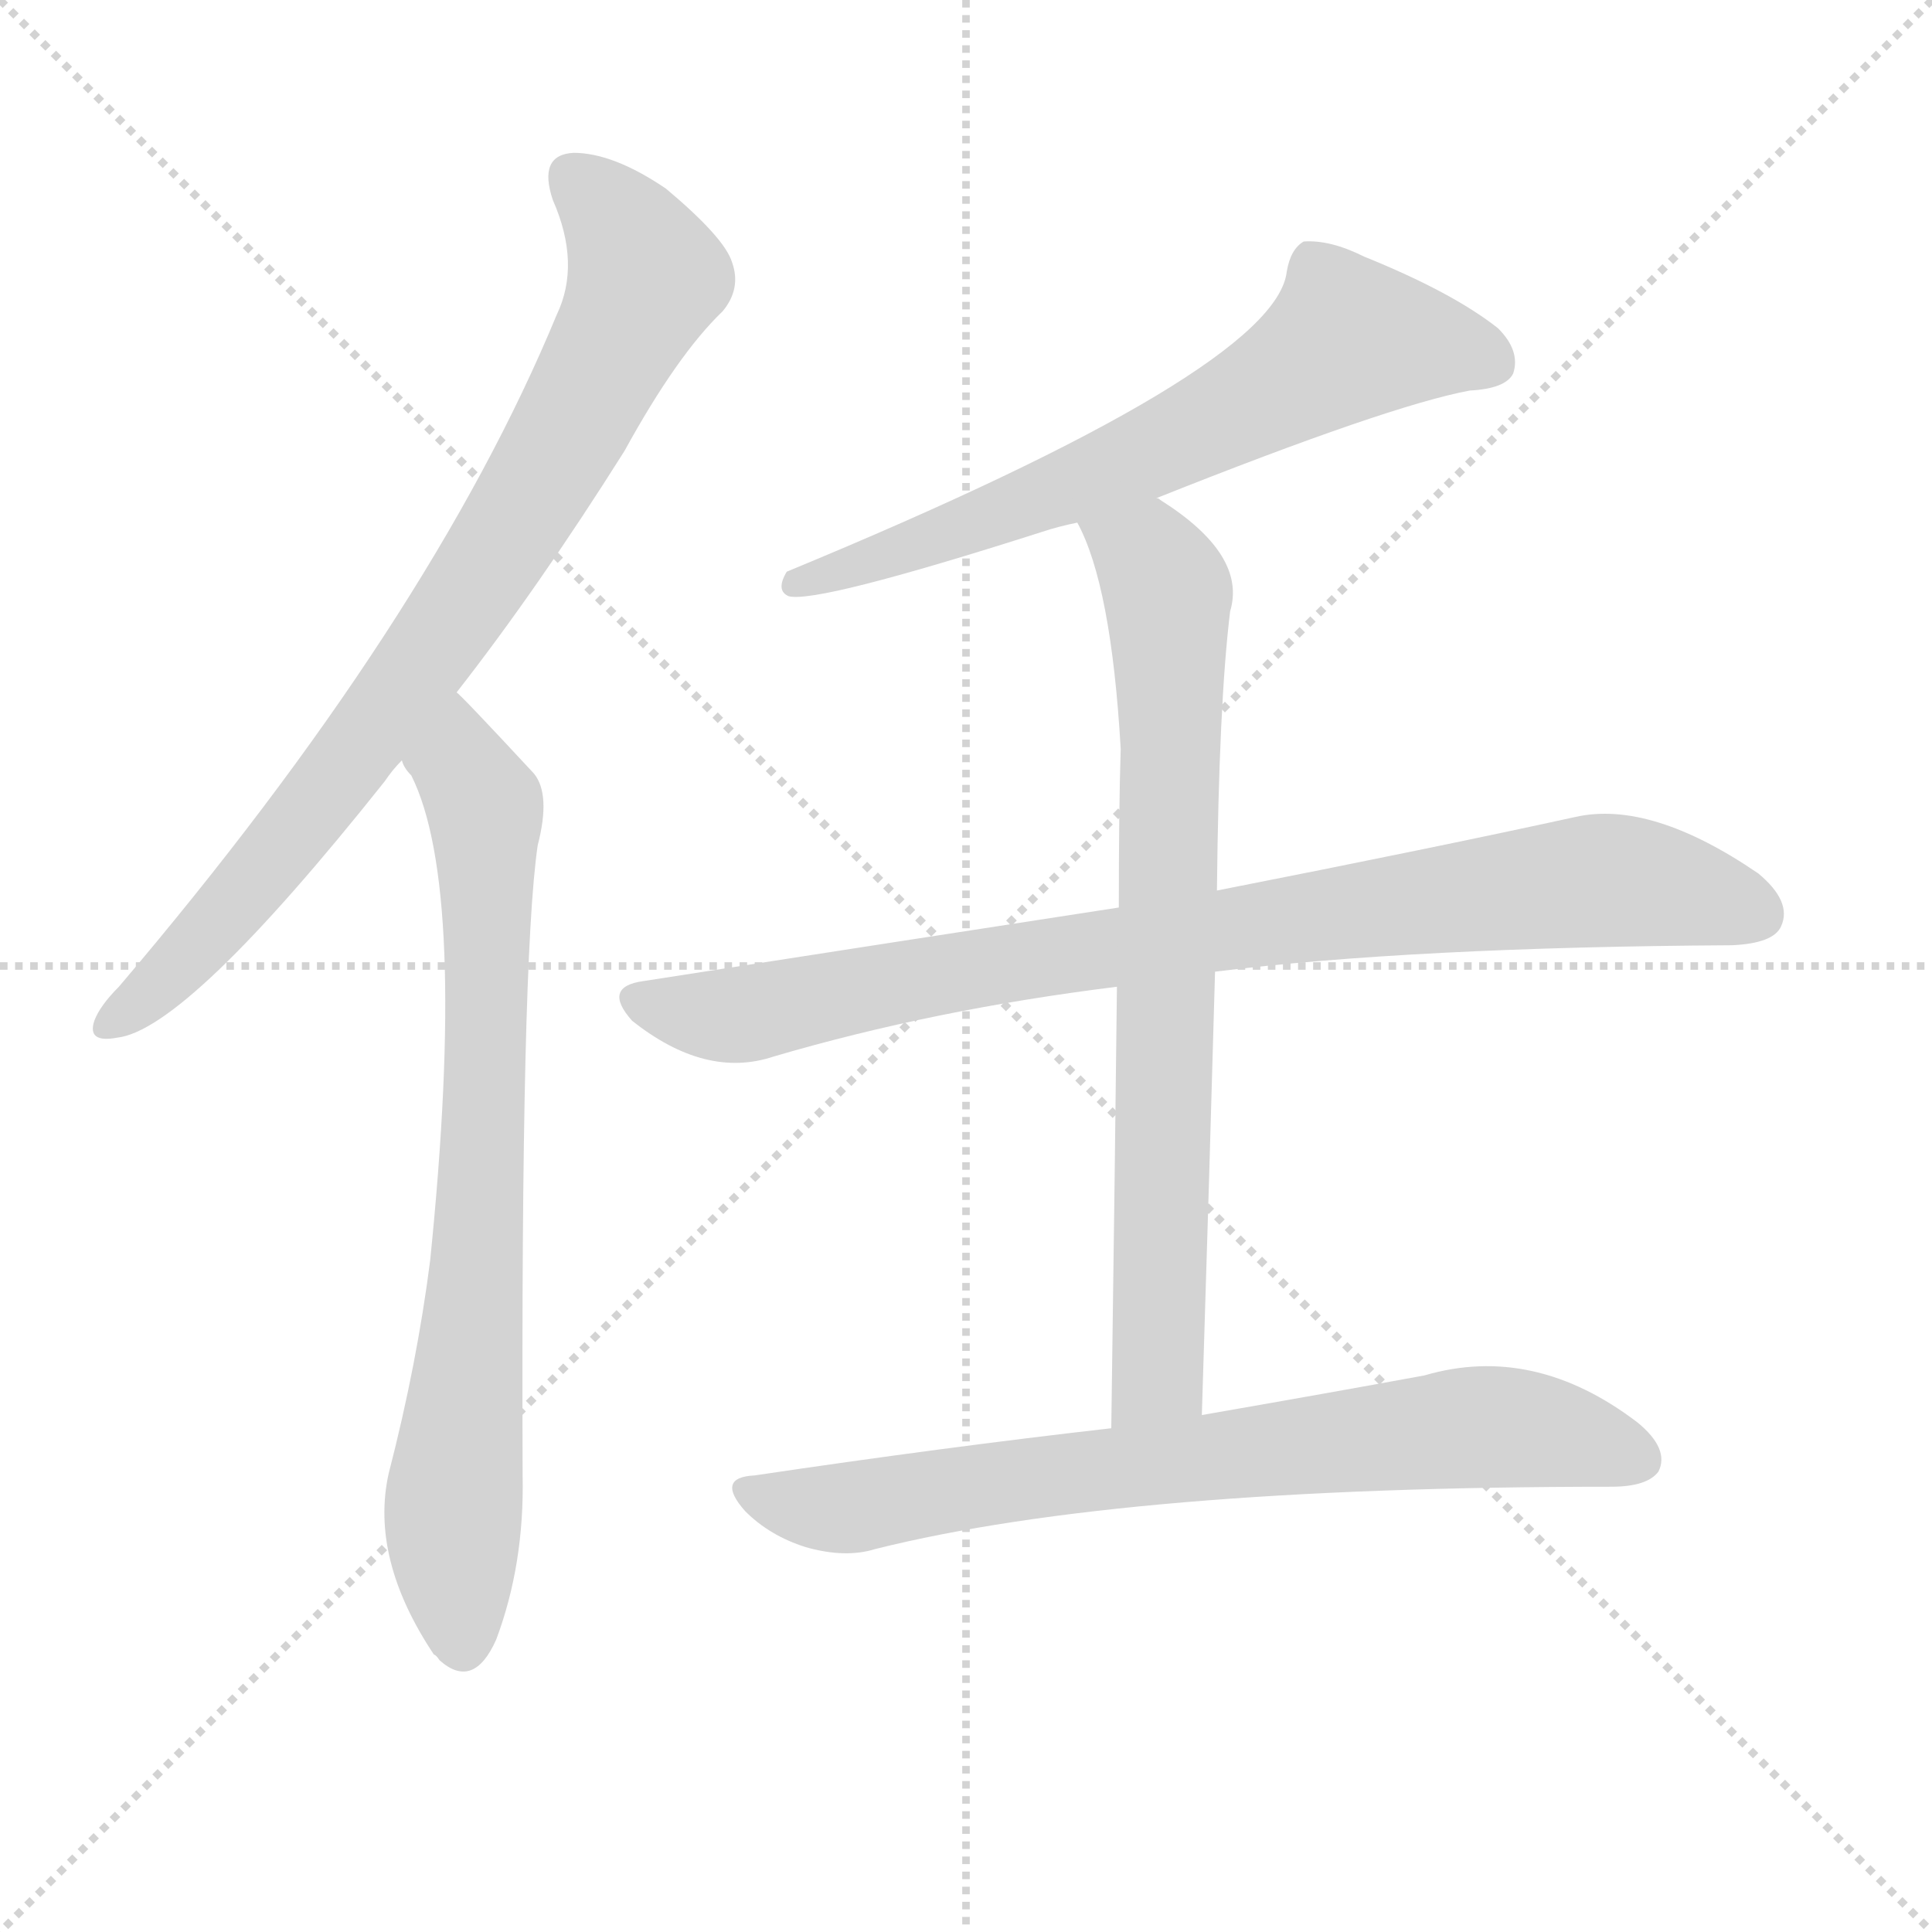
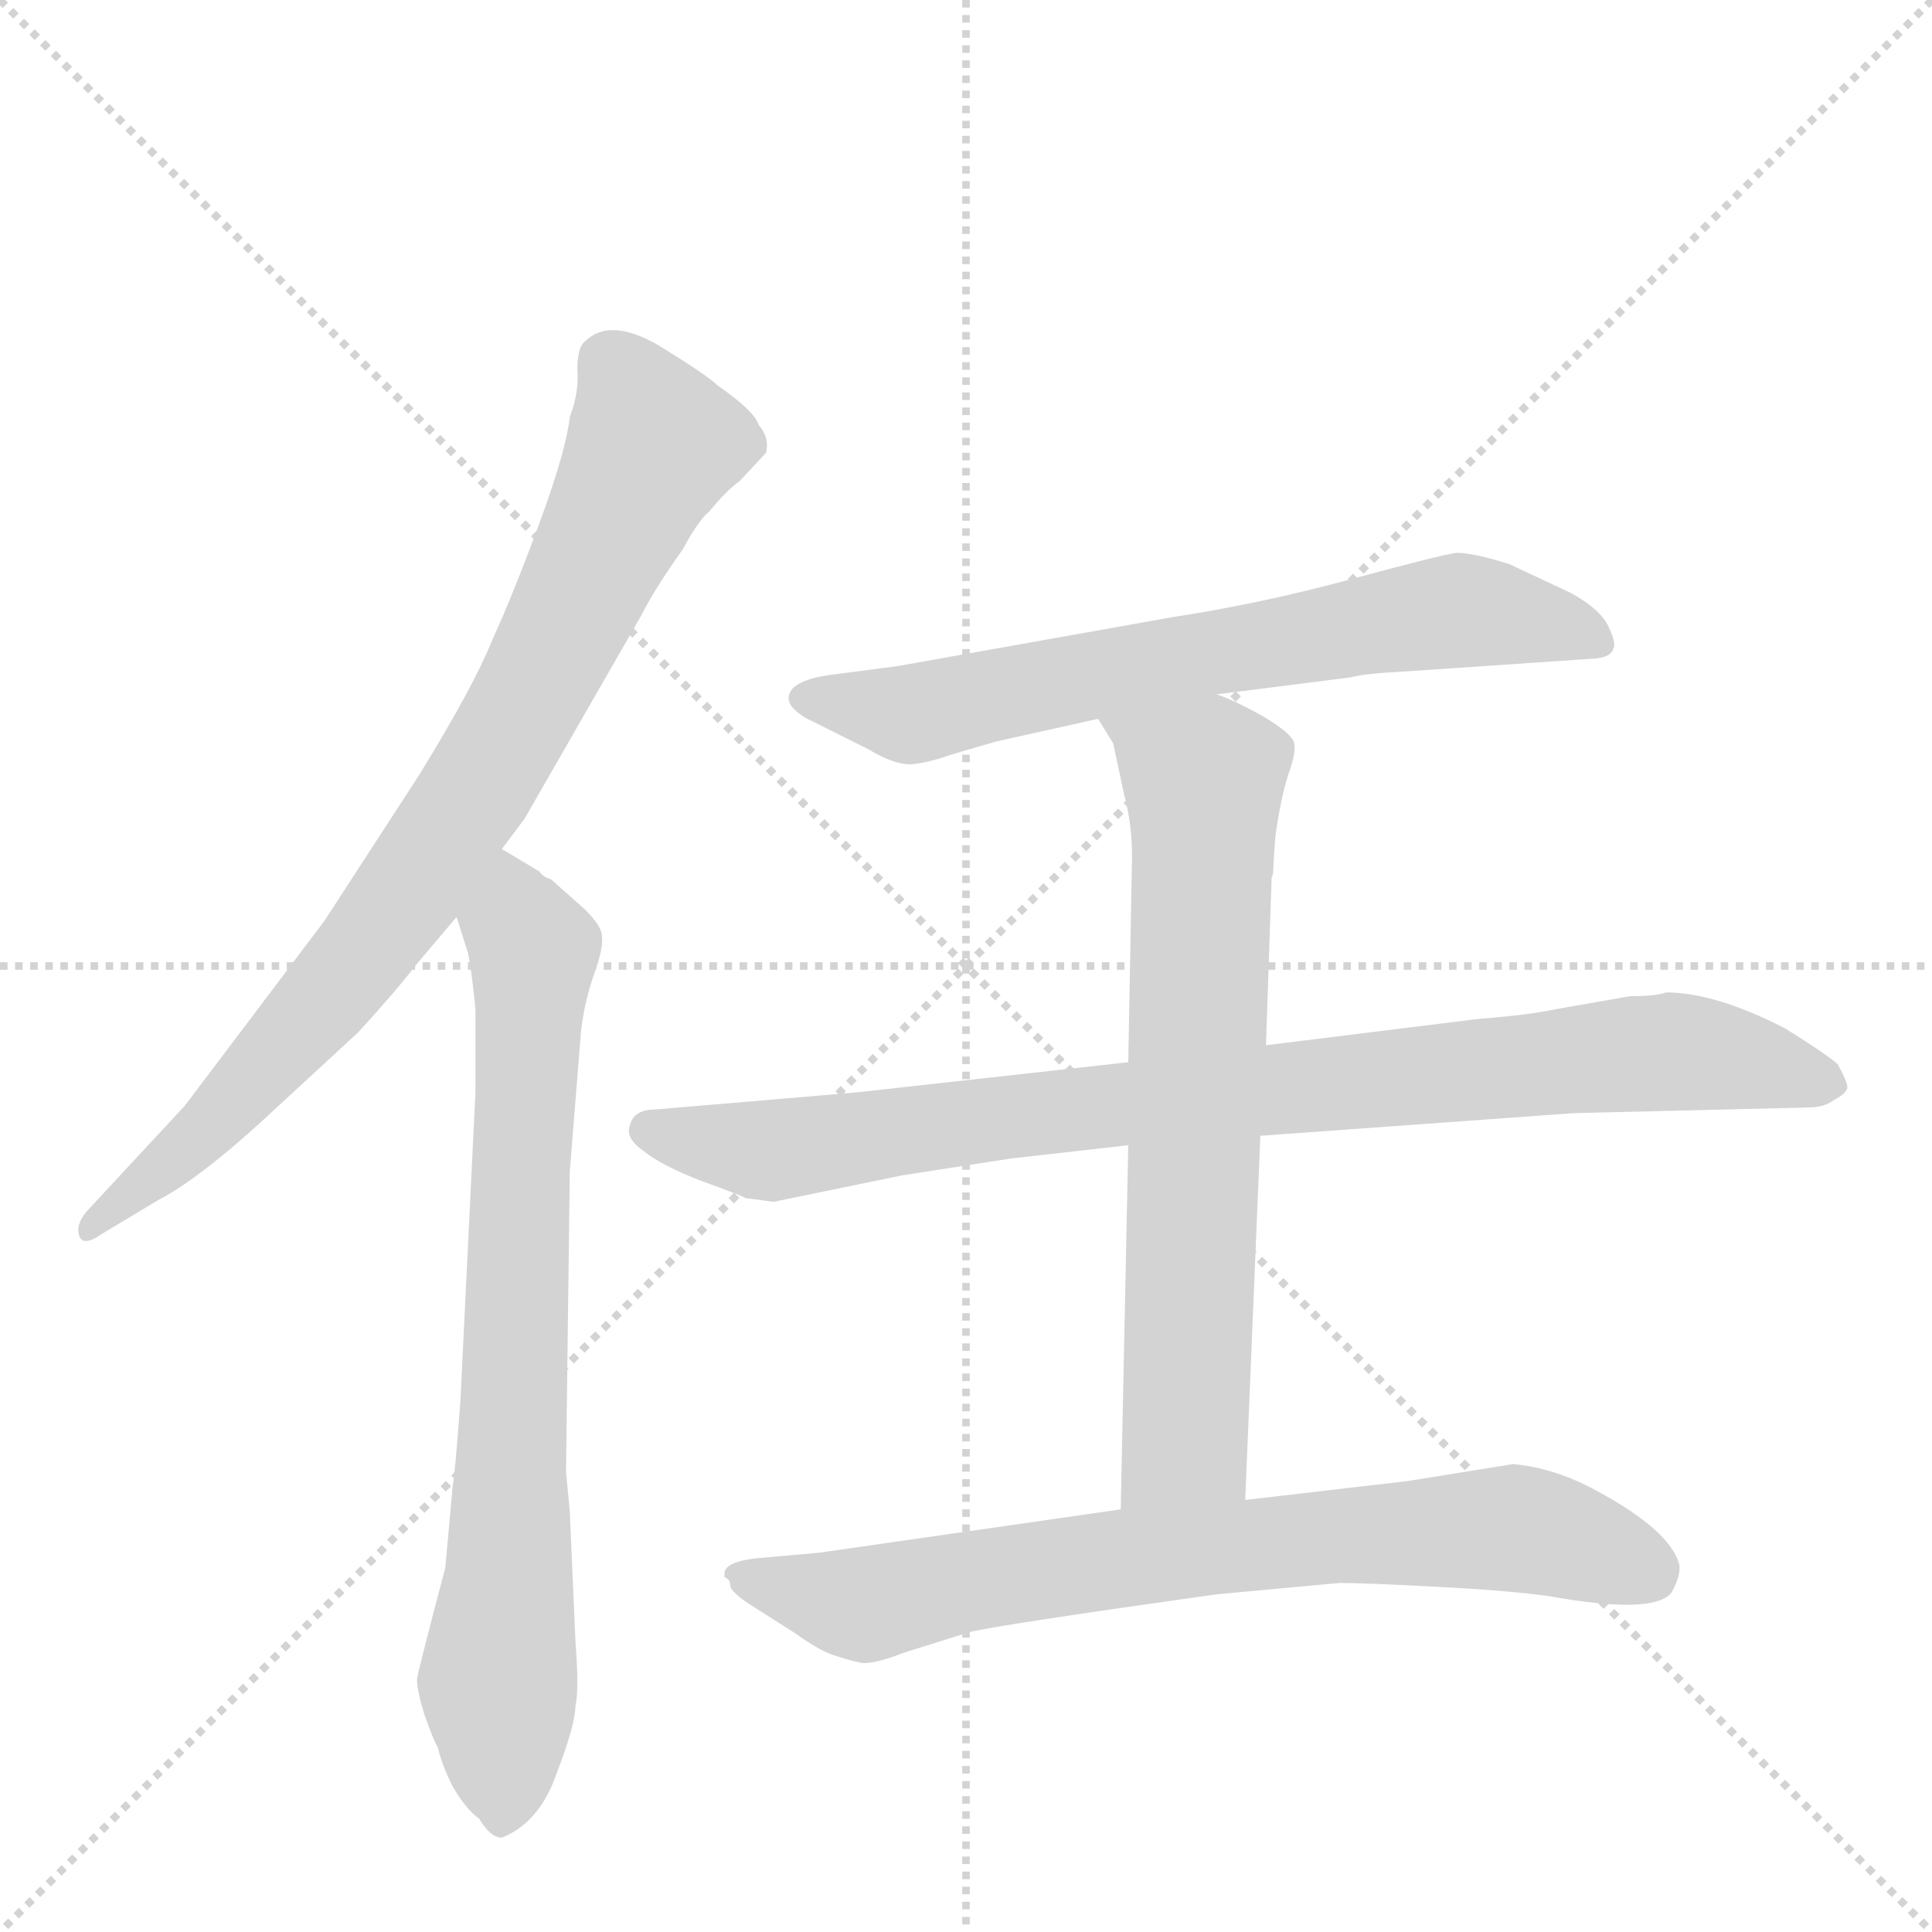
<svg xmlns="http://www.w3.org/2000/svg" version="1.1" viewBox="0 0 1024 1024">
  <g stroke="lightgray" stroke-dasharray="1,1" stroke-width="1" transform="scale(4, 4)">
    <line x1="0" y1="0" x2="256" y2="256" />
    <line x1="256" y1="0" x2="0" y2="256" />
    <line x1="128" y1="0" x2="128" y2="256" />
    <line x1="0" y1="128" x2="256" y2="128" />
  </g>
-   <g transform="scale(1, -1) translate(0, -900)">
+   <g transform="scale(1, -1) translate(0, -860)">
    <style type="text/css">
      
        @keyframes keyframes0 {
          from {
            stroke: blue;
-             stroke-dashoffset: 808;
+             stroke-dashoffset: 821;
            stroke-width: 128;
          }
-           72% {
+           73% {
            animation-timing-function: step-end;
            stroke: blue;
            stroke-dashoffset: 0;
            stroke-width: 128;
          }
          to {
            stroke: black;
            stroke-width: 1024;
          }
        }
        #make-me-a-hanzi-animation-0 {
-           animation: keyframes0 0.908s both;
+           animation: keyframes0 0.918s both;
          animation-delay: 0s;
          animation-timing-function: linear;
        }
      
        @keyframes keyframes1 {
          from {
            stroke: blue;
-             stroke-dashoffset: 755;
+             stroke-dashoffset: 761;
            stroke-width: 128;
          }
          71% {
            animation-timing-function: step-end;
            stroke: blue;
            stroke-dashoffset: 0;
            stroke-width: 128;
          }
          to {
            stroke: black;
            stroke-width: 1024;
          }
        }
        #make-me-a-hanzi-animation-1 {
-           animation: keyframes1 0.864s both;
-           animation-delay: 0.908s;
+           animation: keyframes1 0.869s both;
+           animation-delay: 0.918s;
          animation-timing-function: linear;
        }
      
        @keyframes keyframes2 {
          from {
            stroke: blue;
-             stroke-dashoffset: 659;
+             stroke-dashoffset: 681;
            stroke-width: 128;
          }
-           68% {
+           69% {
            animation-timing-function: step-end;
            stroke: blue;
            stroke-dashoffset: 0;
            stroke-width: 128;
          }
          to {
            stroke: black;
            stroke-width: 1024;
          }
        }
        #make-me-a-hanzi-animation-2 {
-           animation: keyframes2 0.786s both;
-           animation-delay: 1.772s;
+           animation: keyframes2 0.804s both;
+           animation-delay: 1.787s;
          animation-timing-function: linear;
        }
      
        @keyframes keyframes3 {
          from {
            stroke: blue;
-             stroke-dashoffset: 856;
+             stroke-dashoffset: 886;
            stroke-width: 128;
          }
          74% {
            animation-timing-function: step-end;
            stroke: blue;
            stroke-dashoffset: 0;
            stroke-width: 128;
          }
          to {
            stroke: black;
            stroke-width: 1024;
          }
        }
        #make-me-a-hanzi-animation-3 {
-           animation: keyframes3 0.947s both;
-           animation-delay: 2.558s;
+           animation: keyframes3 0.971s both;
+           animation-delay: 2.592s;
          animation-timing-function: linear;
        }
      
        @keyframes keyframes4 {
          from {
            stroke: blue;
-             stroke-dashoffset: 752;
+             stroke-dashoffset: 703;
+             stroke-width: 128;
+           }
+           70% {
+             animation-timing-function: step-end;
+             stroke: blue;
+             stroke-dashoffset: 0;
+             stroke-width: 128;
+           }
+           to {
+             stroke: black;
+             stroke-width: 1024;
+           }
+         }
+         #make-me-a-hanzi-animation-4 {
+           animation: keyframes4 0.822s both;
+           animation-delay: 3.563s;
+           animation-timing-function: linear;
+         }
+       
+         @keyframes keyframes5 {
+           from {
+             stroke: blue;
+             stroke-dashoffset: 748;
            stroke-width: 128;
          }
          71% {
            animation-timing-function: step-end;
            stroke: blue;
            stroke-dashoffset: 0;
            stroke-width: 128;
          }
          to {
            stroke: black;
            stroke-width: 1024;
          }
        }
-         #make-me-a-hanzi-animation-4 {
-           animation: keyframes4 0.862s both;
-           animation-delay: 3.505s;
-           animation-timing-function: linear;
-         }
-       
-         @keyframes keyframes5 {
-           from {
-             stroke: blue;
-             stroke-dashoffset: 733;
-             stroke-width: 128;
-           }
-           70% {
-             animation-timing-function: step-end;
-             stroke: blue;
-             stroke-dashoffset: 0;
-             stroke-width: 128;
-           }
-           to {
-             stroke: black;
-             stroke-width: 1024;
-           }
-         }
        #make-me-a-hanzi-animation-5 {
-           animation: keyframes5 0.847s both;
-           animation-delay: 4.367s;
+           animation: keyframes5 0.859s both;
+           animation-delay: 4.385s;
          animation-timing-function: linear;
        }
      
    </style>
-     <path d="M 242 533 Q 285 588 331 661 Q 359 712 383 735 Q 393 747 388 761 Q 384 774 353 800 Q 325 819 304 819 Q 285 818 293 794 Q 308 760 295 733 Q 228 571 63 377 Q 53 367 50 359 Q 46 347 62 350 Q 99 354 204 486 Q 208 492 213 497 L 242 533 Z" fill="lightgray" />
-     <path d="M 213 497 Q 214 493 218 489 Q 248 429 228 232 Q 221 177 206 119 Q 196 74 230 23 Q 231 23 233 20 Q 251 4 263 31 Q 278 71 277 118 Q 276 391 285 452 Q 292 479 283 490 Q 244 532 242 533 C 221 554 199 523 213 497 Z" fill="lightgray" />
-     <path d="M 613 636 Q 736 685 779 693 Q 798 694 802 702 Q 806 714 794 726 Q 770 745 723 764 Q 705 773 691 772 Q 684 768 682 756 Q 676 704 417 597 Q 411 587 418 584 Q 433 580 552 618 Q 561 621 571 623 L 613 636 Z" fill="lightgray" />
-     <path d="M 644 385 Q 749 398 918 399 Q 940 400 944 409 Q 950 422 932 437 Q 875 476 835 467 Q 762 451 645 428 L 593 419 Q 476 401 341 380 Q 319 377 335 359 Q 374 328 410 340 Q 495 365 592 377 L 644 385 Z" fill="lightgray" />
-     <path d="M 637 150 Q 641 277 644 385 L 645 428 Q 646 527 652 576 Q 661 606 615 635 Q 614 636 613 636 C 588 652 559 650 571 623 Q 589 590 594 503 Q 593 473 593 419 L 592 377 Q 591 286 589 143 C 589 113 636 120 637 150 Z" fill="lightgray" />
-     <path d="M 589 143 Q 501 133 400 118 Q 379 117 395 99 Q 408 86 427 80 Q 448 74 464 79 Q 596 112 854 112 Q 873 112 879 120 Q 885 132 868 146 Q 813 188 755 171 Q 706 162 637 150 L 589 143 Z" fill="lightgray" />
+     <path d="M 266 410 L 278 426 L 340 534 Q 347 548 362 569 Q 370 584 376 589 Q 385 600 392 605 L 406 620 Q 408 628 402 635 Q 400 642 380 656 Q 375 661 349 677 Q 323 692 310 679 Q 306 676 306 664 Q 307 652 302 639 Q 300 621 286 583 Q 272 545 261 521 Q 251 496 222 449 L 172 372 L 98 274 L 46 218 Q 40 211 42 205 Q 44 199 54 206 L 84 224 Q 105 235 138 265 L 190 313 Q 211 336 220 348 L 242 374 L 266 410 Z" fill="lightgray" />
+     <path d="M 302 59 L 300 80 L 302 239 L 308 314 Q 310 330 315 344 Q 320 358 319 364 Q 319 369 310 378 L 292 394 Q 288 395 286 398 L 266 410 C 240 425 233 403 242 374 L 248 355 Q 250 346 252 325 L 252 281 L 244 117 Q 241 77 240 73 L 236 29 Q 222 -24 221 -30 Q 221 -36 225 -49 Q 230 -63 232 -66 Q 234 -75 240 -87 Q 247 -99 254 -104 Q 260 -114 266 -114 Q 286 -106 295 -80 Q 305 -54 305 -44 Q 307 -36 305 -10 L 302 59 Z" fill="lightgray" />
+     <path d="M 645 492 L 716 501 Q 723 503 743 504 L 846 511 Q 854 512 855 516 Q 857 519 852 529 Q 847 538 832 546 L 800 561 Q 781 567 772 567 Q 764 566 716 553 Q 668 540 622 533 L 476 507 L 438 502 Q 425 500 420 495 Q 416 490 420 485 Q 425 480 430 478 L 460 463 Q 475 454 484 455 Q 493 456 504 460 L 528 467 L 582 479 L 645 492 Z" fill="lightgray" />
+     <path d="M 598 297 L 454 281 L 348 272 Q 336 272 334 264 Q 331 257 341 250 Q 351 242 372 234 Q 394 226 395 225 L 410 223 L 478 237 L 536 246 L 598 253 L 668 258 L 834 270 L 958 273 Q 967 273 972 277 Q 978 280 979 283 Q 980 285 974 296 Q 967 302 946 315 Q 909 334 883 334 Q 878 332 864 332 L 824 325 Q 810 322 784 320 L 671 306 L 598 297 Z" fill="lightgray" />
+     <path d="M 675 403 L 676 417 Q 679 438 683 450 Q 687 461 686 466 Q 685 471 670 480 Q 656 488 645 492 C 617 504 566 505 582 479 L 590 466 L 596 438 Q 600 423 600 406 L 598 297 L 598 253 L 594 60 C 593 30 659 35 660 65 L 668 258 L 671 306 L 674 395 Q 675 396 675 403 Z" fill="lightgray" />
+     <path d="M 594 60 L 434 37 L 400 34 Q 384 32 384 26 L 384 24 Q 387 23 387 20 Q 387 16 400 8 L 422 -6 Q 433 -14 441 -17 Q 450 -20 455 -21 Q 461 -23 479 -16 L 514 -5 Q 531 -1 645 15 L 710 21 Q 723 21 761 19 Q 800 17 821 14 Q 877 4 886 16 Q 891 25 890 31 Q 885 49 846 70 Q 824 82 802 84 L 746 75 L 660 65 L 594 60 Z" fill="lightgray" />
    <clipPath id="make-me-a-hanzi-clip-0">
-       <path d="M 242 533 Q 285 588 331 661 Q 359 712 383 735 Q 393 747 388 761 Q 384 774 353 800 Q 325 819 304 819 Q 285 818 293 794 Q 308 760 295 733 Q 228 571 63 377 Q 53 367 50 359 Q 46 347 62 350 Q 99 354 204 486 Q 208 492 213 497 L 242 533 Z" />
+       <path d="M 266 410 L 278 426 L 340 534 Q 347 548 362 569 Q 370 584 376 589 Q 385 600 392 605 L 406 620 Q 408 628 402 635 Q 400 642 380 656 Q 375 661 349 677 Q 323 692 310 679 Q 306 676 306 664 Q 307 652 302 639 Q 300 621 286 583 Q 272 545 261 521 Q 251 496 222 449 L 172 372 L 98 274 L 46 218 Q 40 211 42 205 Q 44 199 54 206 L 84 224 Q 105 235 138 265 L 190 313 Q 211 336 220 348 L 242 374 L 266 410 Z" />
    </clipPath>
-     <path clip-path="url(#make-me-a-hanzi-clip-0)" d="M 304 804 L 337 768 L 341 751 L 309 684 L 181 489 L 115 410 L 60 359" fill="none" id="make-me-a-hanzi-animation-0" stroke-dasharray="680 1360" stroke-linecap="round" />
+     <path clip-path="url(#make-me-a-hanzi-clip-0)" d="M 323 668 L 346 624 L 256 447 L 178 337 L 109 261 L 48 210" fill="none" id="make-me-a-hanzi-animation-0" stroke-dasharray="693 1386" stroke-linecap="round" />
    <clipPath id="make-me-a-hanzi-clip-1">
-       <path d="M 213 497 Q 214 493 218 489 Q 248 429 228 232 Q 221 177 206 119 Q 196 74 230 23 Q 231 23 233 20 Q 251 4 263 31 Q 278 71 277 118 Q 276 391 285 452 Q 292 479 283 490 Q 244 532 242 533 C 221 554 199 523 213 497 Z" />
+       <path d="M 302 59 L 300 80 L 302 239 L 308 314 Q 310 330 315 344 Q 320 358 319 364 Q 319 369 310 378 L 292 394 Q 288 395 286 398 L 266 410 C 240 425 233 403 242 374 L 248 355 Q 250 346 252 325 L 252 281 L 244 117 Q 241 77 240 73 L 236 29 Q 222 -24 221 -30 Q 221 -36 225 -49 Q 230 -63 232 -66 Q 234 -75 240 -87 Q 247 -99 254 -104 Q 260 -114 266 -114 Q 286 -106 295 -80 Q 305 -54 305 -44 Q 307 -36 305 -10 L 302 59 Z" />
    </clipPath>
-     <path clip-path="url(#make-me-a-hanzi-clip-1)" d="M 239 526 L 244 494 L 257 473 L 258 445 L 252 203 L 240 97 L 246 32" fill="none" id="make-me-a-hanzi-animation-1" stroke-dasharray="627 1254" stroke-linecap="round" />
+     <path clip-path="url(#make-me-a-hanzi-clip-1)" d="M 267 401 L 282 346 L 264 -28 L 267 -101" fill="none" id="make-me-a-hanzi-animation-1" stroke-dasharray="633 1266" stroke-linecap="round" />
    <clipPath id="make-me-a-hanzi-clip-2">
-       <path d="M 613 636 Q 736 685 779 693 Q 798 694 802 702 Q 806 714 794 726 Q 770 745 723 764 Q 705 773 691 772 Q 684 768 682 756 Q 676 704 417 597 Q 411 587 418 584 Q 433 580 552 618 Q 561 621 571 623 L 613 636 Z" />
+       <path d="M 645 492 L 716 501 Q 723 503 743 504 L 846 511 Q 854 512 855 516 Q 857 519 852 529 Q 847 538 832 546 L 800 561 Q 781 567 772 567 Q 764 566 716 553 Q 668 540 622 533 L 476 507 L 438 502 Q 425 500 420 495 Q 416 490 420 485 Q 425 480 430 478 L 460 463 Q 475 454 484 455 Q 493 456 504 460 L 528 467 L 582 479 L 645 492 Z" />
    </clipPath>
-     <path clip-path="url(#make-me-a-hanzi-clip-2)" d="M 791 708 L 743 719 L 713 719 L 615 662 L 535 628 L 482 613 L 473 605 L 444 596 L 431 599 L 421 591" fill="none" id="make-me-a-hanzi-animation-2" stroke-dasharray="531 1062" stroke-linecap="round" />
+     <path clip-path="url(#make-me-a-hanzi-clip-2)" d="M 428 490 L 482 481 L 767 536 L 846 521" fill="none" id="make-me-a-hanzi-animation-2" stroke-dasharray="553 1106" stroke-linecap="round" />
    <clipPath id="make-me-a-hanzi-clip-3">
-       <path d="M 644 385 Q 749 398 918 399 Q 940 400 944 409 Q 950 422 932 437 Q 875 476 835 467 Q 762 451 645 428 L 593 419 Q 476 401 341 380 Q 319 377 335 359 Q 374 328 410 340 Q 495 365 592 377 L 644 385 Z" />
+       <path d="M 598 297 L 454 281 L 348 272 Q 336 272 334 264 Q 331 257 341 250 Q 351 242 372 234 Q 394 226 395 225 L 410 223 L 478 237 L 536 246 L 598 253 L 668 258 L 834 270 L 958 273 Q 967 273 972 277 Q 978 280 979 283 Q 980 285 974 296 Q 967 302 946 315 Q 909 334 883 334 Q 878 332 864 332 L 824 325 Q 810 322 784 320 L 671 306 L 598 297 Z" />
    </clipPath>
-     <path clip-path="url(#make-me-a-hanzi-clip-3)" d="M 339 369 L 398 363 L 642 407 L 846 433 L 931 416" fill="none" id="make-me-a-hanzi-animation-3" stroke-dasharray="728 1456" stroke-linecap="round" />
+     <path clip-path="url(#make-me-a-hanzi-clip-3)" d="M 345 261 L 412 250 L 536 269 L 886 302 L 970 287" fill="none" id="make-me-a-hanzi-animation-3" stroke-dasharray="758 1516" stroke-linecap="round" />
    <clipPath id="make-me-a-hanzi-clip-4">
-       <path d="M 637 150 Q 641 277 644 385 L 645 428 Q 646 527 652 576 Q 661 606 615 635 Q 614 636 613 636 C 588 652 559 650 571 623 Q 589 590 594 503 Q 593 473 593 419 L 592 377 Q 591 286 589 143 C 589 113 636 120 637 150 Z" />
+       <path d="M 675 403 L 676 417 Q 679 438 683 450 Q 687 461 686 466 Q 685 471 670 480 Q 656 488 645 492 C 617 504 566 505 582 479 L 590 466 L 596 438 Q 600 423 600 406 L 598 297 L 598 253 L 594 60 C 593 30 659 35 660 65 L 668 258 L 671 306 L 674 395 Q 675 396 675 403 Z" />
    </clipPath>
-     <path clip-path="url(#make-me-a-hanzi-clip-4)" d="M 579 621 L 609 604 L 619 586 L 620 563 L 614 176 L 594 152" fill="none" id="make-me-a-hanzi-animation-4" stroke-dasharray="624 1248" stroke-linecap="round" />
+     <path clip-path="url(#make-me-a-hanzi-clip-4)" d="M 589 475 L 638 447 L 629 103 L 600 67" fill="none" id="make-me-a-hanzi-animation-4" stroke-dasharray="575 1150" stroke-linecap="round" />
    <clipPath id="make-me-a-hanzi-clip-5">
-       <path d="M 589 143 Q 501 133 400 118 Q 379 117 395 99 Q 408 86 427 80 Q 448 74 464 79 Q 596 112 854 112 Q 873 112 879 120 Q 885 132 868 146 Q 813 188 755 171 Q 706 162 637 150 L 589 143 Z" />
+       <path d="M 594 60 L 434 37 L 400 34 Q 384 32 384 26 L 384 24 Q 387 23 387 20 Q 387 16 400 8 L 422 -6 Q 433 -14 441 -17 Q 450 -20 455 -21 Q 461 -23 479 -16 L 514 -5 Q 531 -1 645 15 L 710 21 Q 723 21 761 19 Q 800 17 821 14 Q 877 4 886 16 Q 891 25 890 31 Q 885 49 846 70 Q 824 82 802 84 L 746 75 L 660 65 L 594 60 Z" />
    </clipPath>
-     <path clip-path="url(#make-me-a-hanzi-clip-5)" d="M 397 109 L 454 101 L 508 112 L 790 144 L 835 138 L 868 126" fill="none" id="make-me-a-hanzi-animation-5" stroke-dasharray="605 1210" stroke-linecap="round" />
+     <path clip-path="url(#make-me-a-hanzi-clip-5)" d="M 390 25 L 462 10 L 590 34 L 786 50 L 826 46 L 874 27" fill="none" id="make-me-a-hanzi-animation-5" stroke-dasharray="620 1240" stroke-linecap="round" />
  </g>
</svg>
